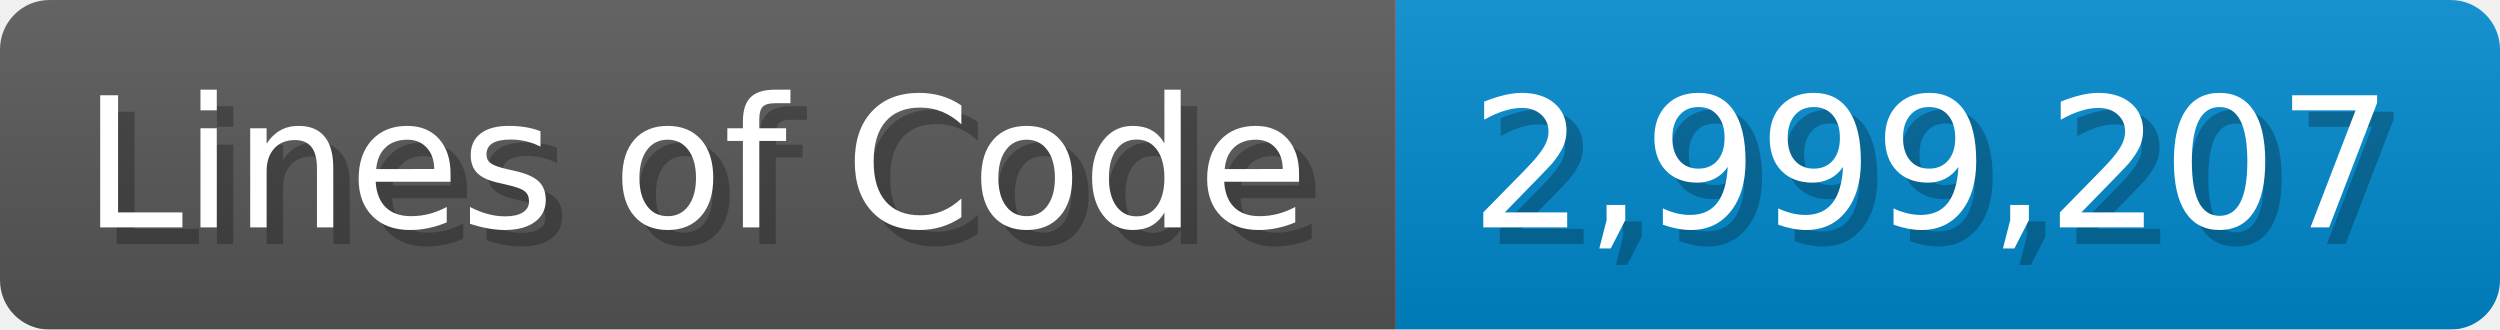
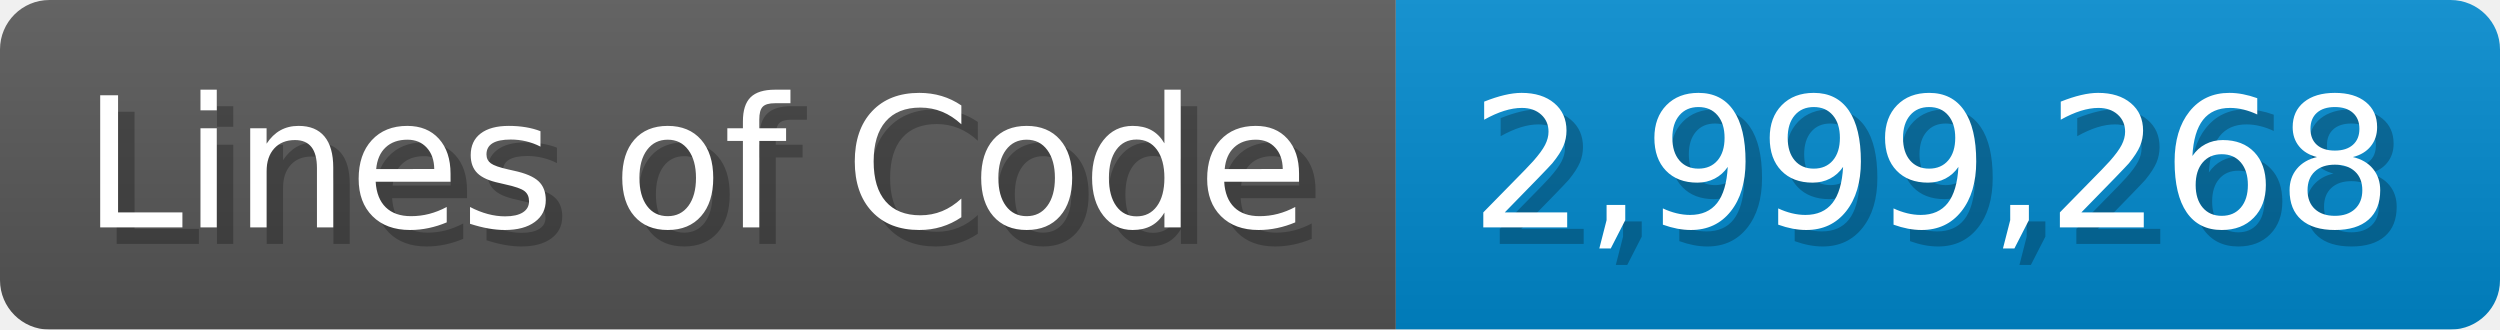
<svg xmlns="http://www.w3.org/2000/svg" width="151.7" height="20" viewBox="0 0 1517 200">
  <linearGradient id="a" x2="0" y2="100%">
    <stop offset="0" stop-opacity=".1" stop-color="#EEE" />
    <stop offset="1" stop-opacity=".1" />
  </linearGradient>
  <mask id="m">
    <rect width="1517" height="200" rx="30" fill="#FFF" />
  </mask>
  <g mask="url(#m)">
    <rect width="847" height="200" fill="#555" />
    <rect width="670" height="200" fill="#08C" x="847" />
    <rect width="1517" height="200" fill="url(#a)" />
  </g>
  <g fill="#fff" text-anchor="start" font-family="Verdana,DejaVu Sans,sans-serif" font-size="110">
    <text x="60" y="148" textLength="747" fill="#000" opacity="0.25">Lines of Code</text>
    <text x="50" y="138" textLength="747">Lines of Code</text>
-     <text x="902" y="148" textLength="570" fill="#000" opacity="0.25">2,999,207</text>
-     <text x="892" y="138" textLength="570">2,999,207</text>
+     <text x="902" y="148" textLength="570" fill="#000" opacity="0.25">2,999,268</text>
+     <text x="892" y="138" textLength="570">2,999,268</text>
  </g>
</svg>
